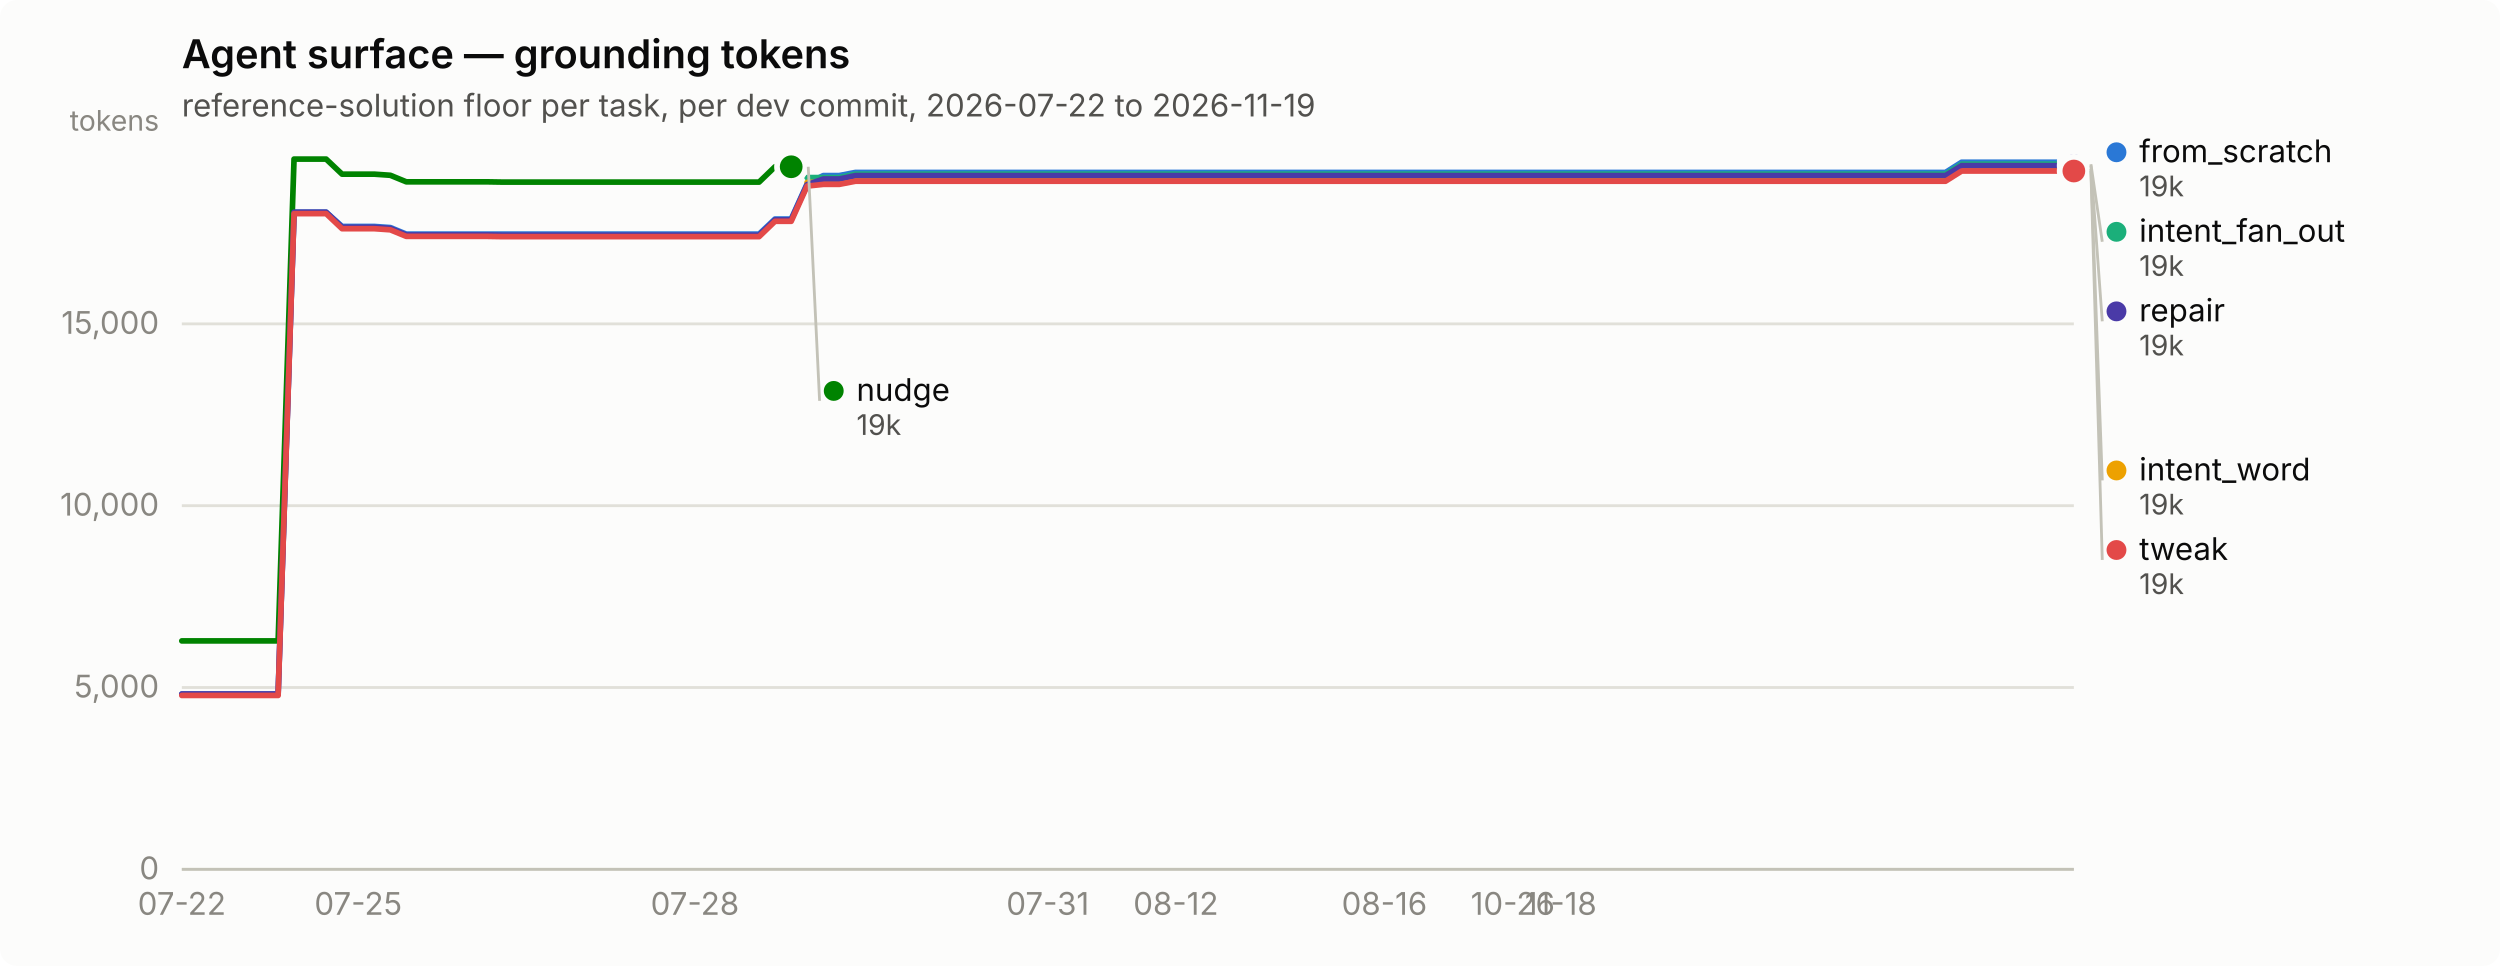
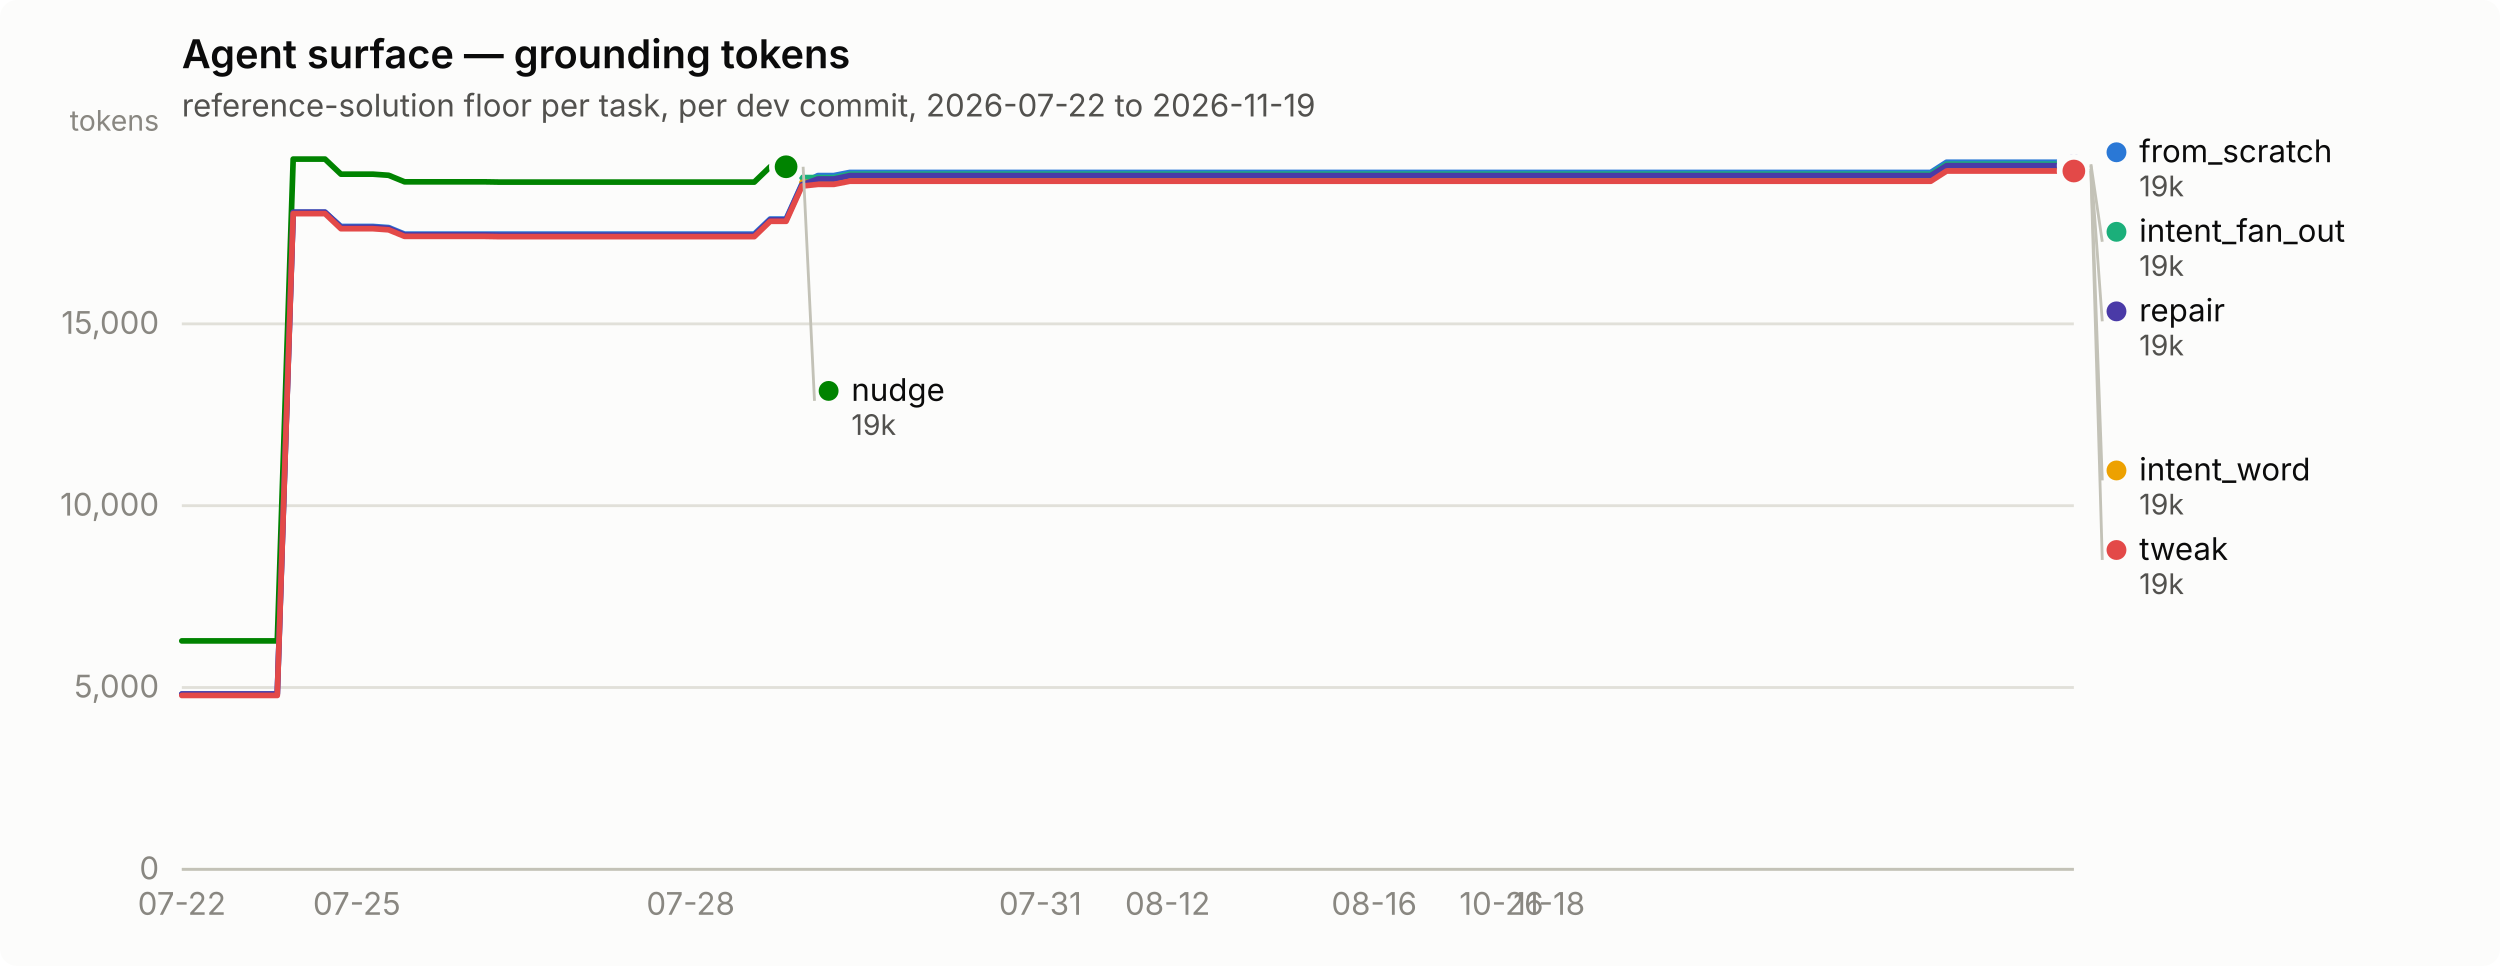
<svg xmlns="http://www.w3.org/2000/svg" width="880" height="340" viewBox="0 0 880 340" role="img" aria-label="Agent surface — grounding tokens">
  <rect width="880" height="340" rx="6" fill="#fcfcfb" />
  <text x="64" y="24" font-family="system-ui, -apple-system, &quot;Segoe UI&quot;, sans-serif" font-size="14" font-weight="600" fill="#0b0b0b">Agent surface — grounding tokens</text>
  <text x="64" y="41" font-family="system-ui, -apple-system, &quot;Segoe UI&quot;, sans-serif" font-size="11" fill="#52514e">reference-solution floor per task, per dev commit, 2026-07-22 to 2026-11-19</text>
  <line x1="64" y1="306.0" x2="730" y2="306.0" stroke="#e1e0d9" stroke-width="1" />
  <text x="56" y="309.5" text-anchor="end" font-family="system-ui, -apple-system, &quot;Segoe UI&quot;, sans-serif" font-size="11" style="font-variant-numeric: tabular-nums" fill="#898781">0</text>
  <line x1="64" y1="242.0" x2="730" y2="242.0" stroke="#e1e0d9" stroke-width="1" />
  <text x="56" y="245.5" text-anchor="end" font-family="system-ui, -apple-system, &quot;Segoe UI&quot;, sans-serif" font-size="11" style="font-variant-numeric: tabular-nums" fill="#898781">5,000</text>
  <line x1="64" y1="178.0" x2="730" y2="178.0" stroke="#e1e0d9" stroke-width="1" />
  <text x="56" y="181.5" text-anchor="end" font-family="system-ui, -apple-system, &quot;Segoe UI&quot;, sans-serif" font-size="11" style="font-variant-numeric: tabular-nums" fill="#898781">10,000</text>
  <line x1="64" y1="114.0" x2="730" y2="114.0" stroke="#e1e0d9" stroke-width="1" />
  <text x="56" y="117.5" text-anchor="end" font-family="system-ui, -apple-system, &quot;Segoe UI&quot;, sans-serif" font-size="11" style="font-variant-numeric: tabular-nums" fill="#898781">15,000</text>
  <text x="56" y="46" text-anchor="end" font-family="system-ui, -apple-system, &quot;Segoe UI&quot;, sans-serif" font-size="10" fill="#898781">tokens</text>
  <line x1="64" y1="306" x2="730" y2="306" stroke="#c3c2b7" stroke-width="1" />
  <text x="64.0" y="322" text-anchor="middle" font-family="system-ui, -apple-system, &quot;Segoe UI&quot;, sans-serif" font-size="11" style="font-variant-numeric: tabular-nums" fill="#898781">07-22</text>
-   <text x="126.1" y="322" text-anchor="middle" font-family="system-ui, -apple-system, &quot;Segoe UI&quot;, sans-serif" font-size="11" style="font-variant-numeric: tabular-nums" fill="#898781">07-25</text>
-   <text x="244.6" y="322" text-anchor="middle" font-family="system-ui, -apple-system, &quot;Segoe UI&quot;, sans-serif" font-size="11" style="font-variant-numeric: tabular-nums" fill="#898781">07-28</text>
-   <text x="368.8" y="322" text-anchor="middle" font-family="system-ui, -apple-system, &quot;Segoe UI&quot;, sans-serif" font-size="11" style="font-variant-numeric: tabular-nums" fill="#898781">07-31</text>
-   <text x="413.9" y="322" text-anchor="middle" font-family="system-ui, -apple-system, &quot;Segoe UI&quot;, sans-serif" font-size="11" style="font-variant-numeric: tabular-nums" fill="#898781">08-12</text>
-   <text x="487.3" y="322" text-anchor="middle" font-family="system-ui, -apple-system, &quot;Segoe UI&quot;, sans-serif" font-size="11" style="font-variant-numeric: tabular-nums" fill="#898781">08-16</text>
-   <text x="532.5" y="322" text-anchor="middle" font-family="system-ui, -apple-system, &quot;Segoe UI&quot;, sans-serif" font-size="11" style="font-variant-numeric: tabular-nums" fill="#898781">10-26</text>
-   <text x="549.4" y="322" text-anchor="middle" font-family="system-ui, -apple-system, &quot;Segoe UI&quot;, sans-serif" font-size="11" style="font-variant-numeric: tabular-nums" fill="#898781">11-18</text>
-   <path d="M64.0,244.3 L69.6,244.3 L75.3,244.3 L80.9,244.3 L86.6,244.3 L92.2,244.3 L97.9,244.3 L103.5,74.7 L109.2,74.7 L114.8,74.7 L120.4,79.7 L126.1,79.7 L131.7,79.7 L137.4,80.1 L143.0,82.4 L148.7,82.4 L154.3,82.4 L159.9,82.4 L165.6,82.4 L171.2,82.4 L176.9,82.4 L182.5,82.4 L188.2,82.4 L193.8,82.4 L199.5,82.4 L205.1,82.4 L210.7,82.4 L216.4,82.4 L222.0,82.4 L227.7,82.4 L233.3,82.4 L239.0,82.4 L244.6,82.4 L250.3,82.4 L255.9,82.4 L261.5,82.4 L267.2,82.4 L272.8,77.1 L278.5,77.1 L284.1,64.7 L289.8,61.8 L295.4,61.8 L301.1,60.7 L306.7,60.7 L312.3,60.7 L318.0,60.7 L323.6,60.7 L329.3,60.7 L334.9,60.7 L340.6,60.7 L346.2,60.7 L351.8,60.7 L357.5,60.7 L363.1,60.7 L368.8,60.7 L374.4,60.7 L380.1,60.7 L385.7,60.7 L391.4,60.7 L397.0,60.7 L402.6,60.7 L408.3,60.7 L413.9,60.7 L419.6,60.7 L425.2,60.7 L430.9,60.7 L436.5,60.7 L442.2,60.7 L447.8,60.7 L453.4,60.7 L459.1,60.7 L464.7,60.7 L470.4,60.7 L476.0,60.7 L481.7,60.7 L487.3,60.7 L492.9,60.7 L498.6,60.7 L504.2,60.7 L509.9,60.7 L515.5,60.7 L521.2,60.7 L526.8,60.7 L532.5,60.7 L538.1,60.7 L543.7,60.7 L549.4,60.7 L555.0,60.7 L560.7,60.7 L566.3,60.7 L572.0,60.7 L577.6,60.7 L583.3,60.7 L588.9,60.7 L594.5,60.7 L600.2,60.7 L605.8,60.7 L611.5,60.7 L617.1,60.7 L622.8,60.7 L628.4,60.7 L634.1,60.7 L639.7,60.7 L645.3,60.7 L651.0,60.7 L656.6,60.7 L662.3,60.7 L667.9,60.7 L673.6,60.7 L679.2,60.7 L684.8,60.7 L690.5,57.1 L696.1,57.1 L701.8,57.1 L707.4,57.1 L713.1,57.1 L718.7,57.1 L724.4,57.1 L730.0,57.1" fill="none" stroke="#2a78d6" stroke-width="2" stroke-linejoin="round" stroke-linecap="round" />
+   <text x="125.6" y="322" text-anchor="middle" font-family="system-ui, -apple-system, &quot;Segoe UI&quot;, sans-serif" font-size="11" style="font-variant-numeric: tabular-nums" fill="#898781">07-25</text>
+   <text x="243.1" y="322" text-anchor="middle" font-family="system-ui, -apple-system, &quot;Segoe UI&quot;, sans-serif" font-size="11" style="font-variant-numeric: tabular-nums" fill="#898781">07-28</text>
+   <text x="366.2" y="322" text-anchor="middle" font-family="system-ui, -apple-system, &quot;Segoe UI&quot;, sans-serif" font-size="11" style="font-variant-numeric: tabular-nums" fill="#898781">07-31</text>
+   <text x="411.0" y="322" text-anchor="middle" font-family="system-ui, -apple-system, &quot;Segoe UI&quot;, sans-serif" font-size="11" style="font-variant-numeric: tabular-nums" fill="#898781">08-12</text>
+   <text x="483.7" y="322" text-anchor="middle" font-family="system-ui, -apple-system, &quot;Segoe UI&quot;, sans-serif" font-size="11" style="font-variant-numeric: tabular-nums" fill="#898781">08-16</text>
+   <text x="528.5" y="322" text-anchor="middle" font-family="system-ui, -apple-system, &quot;Segoe UI&quot;, sans-serif" font-size="11" style="font-variant-numeric: tabular-nums" fill="#898781">10-26</text>
+   <text x="545.3" y="322" text-anchor="middle" font-family="system-ui, -apple-system, &quot;Segoe UI&quot;, sans-serif" font-size="11" style="font-variant-numeric: tabular-nums" fill="#898781">11-18</text>
+   <path d="M64.0,244.3 L69.6,244.3 L75.2,244.3 L80.8,244.3 L86.4,244.3 L92.0,244.3 L97.6,244.3 L103.2,74.7 L108.8,74.7 L114.4,74.7 L120.0,79.7 L125.6,79.7 L131.2,79.7 L136.8,80.1 L142.4,82.4 L147.9,82.4 L153.5,82.4 L159.1,82.4 L164.7,82.4 L170.3,82.4 L175.9,82.4 L181.5,82.4 L187.1,82.4 L192.7,82.4 L198.3,82.4 L203.9,82.4 L209.5,82.4 L215.1,82.4 L220.7,82.4 L226.3,82.4 L231.9,82.4 L237.5,82.4 L243.1,82.4 L248.7,82.4 L254.3,82.4 L259.9,82.4 L265.5,82.4 L271.1,77.1 L276.7,77.1 L282.3,64.7 L287.9,61.8 L293.5,61.8 L299.1,60.7 L304.7,60.7 L310.3,60.7 L315.8,60.7 L321.4,60.7 L327.0,60.7 L332.6,60.7 L338.2,60.7 L343.8,60.7 L349.4,60.7 L355.0,60.7 L360.6,60.7 L366.2,60.7 L371.8,60.7 L377.4,60.7 L383.0,60.7 L388.6,60.7 L394.2,60.7 L399.8,60.7 L405.4,60.7 L411.0,60.7 L416.6,60.7 L422.2,60.7 L427.8,60.7 L433.4,60.7 L439.0,60.7 L444.6,60.7 L450.2,60.7 L455.8,60.7 L461.4,60.7 L467.0,60.7 L472.6,60.7 L478.2,60.7 L483.7,60.7 L489.3,60.7 L494.9,60.7 L500.5,60.7 L506.1,60.7 L511.7,60.7 L517.3,60.7 L522.9,60.7 L528.5,60.7 L534.1,60.7 L539.7,60.7 L545.3,60.7 L550.9,60.7 L556.5,60.7 L562.1,60.7 L567.7,60.7 L573.3,60.7 L578.9,60.7 L584.5,60.7 L590.1,60.7 L595.7,60.7 L601.3,60.7 L606.9,60.7 L612.5,60.7 L618.1,60.7 L623.7,60.7 L629.3,60.7 L634.9,60.7 L640.5,60.7 L646.1,60.7 L651.6,60.7 L657.2,60.7 L662.8,60.7 L668.4,60.7 L674.0,60.7 L679.6,60.7 L685.2,57.1 L690.8,57.1 L696.4,57.1 L702.0,57.1 L707.6,57.1 L713.2,57.1 L718.8,57.1 L724.4,57.1 L730.0,57.1" fill="none" stroke="#2a78d6" stroke-width="2" stroke-linejoin="round" stroke-linecap="round" />
  <circle cx="730.0" cy="57.1" r="6" fill="#fcfcfb" />
  <circle cx="730.0" cy="57.1" r="4" fill="#2a78d6" />
-   <path d="M284.1,62.5 L289.8,62.5 L295.4,62.5 L301.1,61.3 L306.7,61.3 L312.3,61.3 L318.0,61.3 L323.6,61.3 L329.3,61.3 L334.9,61.3 L340.6,61.3 L346.2,61.3 L351.8,61.3 L357.5,61.3 L363.1,61.3 L368.8,61.3 L374.4,61.3 L380.1,61.3 L385.7,61.3 L391.4,61.3 L397.0,61.3 L402.6,61.3 L408.3,61.3 L413.9,61.3 L419.6,61.3 L425.2,61.3 L430.9,61.3 L436.5,61.3 L442.2,61.3 L447.8,61.3 L453.4,61.3 L459.1,61.3 L464.7,61.3 L470.4,61.3 L476.0,61.3 L481.7,61.3 L487.3,61.3 L492.9,61.3 L498.6,61.3 L504.2,61.3 L509.9,61.3 L515.5,61.3 L521.2,61.3 L526.8,61.3 L532.5,61.3 L538.1,61.3 L543.7,61.3 L549.4,61.3 L555.0,61.3 L560.7,61.3 L566.3,61.3 L572.0,61.3 L577.6,61.3 L583.3,61.3 L588.9,61.3 L594.5,61.3 L600.2,61.3 L605.8,61.3 L611.5,61.3 L617.1,61.3 L622.8,61.3 L628.4,61.3 L634.1,61.3 L639.7,61.3 L645.3,61.3 L651.0,61.3 L656.6,61.3 L662.3,61.3 L667.9,61.3 L673.6,61.3 L679.2,61.3 L684.8,61.3 L690.5,57.8 L696.1,57.8 L701.8,57.8 L707.4,57.8 L713.1,57.8 L718.7,57.8 L724.4,57.8 L730.0,57.8" fill="none" stroke="#1baf7a" stroke-width="2" stroke-linejoin="round" stroke-linecap="round" />
+   <path d="M282.3,62.5 L287.9,62.5 L293.5,62.5 L299.1,61.3 L304.7,61.3 L310.3,61.3 L315.8,61.3 L321.4,61.3 L327.0,61.3 L332.6,61.3 L338.2,61.3 L343.8,61.3 L349.4,61.3 L355.0,61.3 L360.6,61.3 L366.2,61.3 L371.8,61.3 L377.4,61.3 L383.0,61.3 L388.6,61.3 L394.2,61.3 L399.8,61.3 L405.4,61.3 L411.0,61.3 L416.6,61.3 L422.2,61.3 L427.8,61.3 L433.4,61.3 L439.0,61.3 L444.6,61.3 L450.2,61.3 L455.8,61.3 L461.4,61.3 L467.0,61.3 L472.6,61.3 L478.2,61.3 L483.7,61.3 L489.3,61.3 L494.9,61.3 L500.5,61.3 L506.1,61.3 L511.7,61.3 L517.3,61.3 L522.9,61.3 L528.5,61.3 L534.1,61.3 L539.7,61.3 L545.3,61.3 L550.9,61.3 L556.5,61.3 L562.1,61.3 L567.7,61.3 L573.3,61.3 L578.9,61.3 L584.5,61.3 L590.1,61.3 L595.7,61.3 L601.3,61.3 L606.9,61.3 L612.5,61.3 L618.1,61.3 L623.7,61.3 L629.3,61.3 L634.9,61.3 L640.5,61.3 L646.1,61.3 L651.6,61.3 L657.2,61.3 L662.8,61.3 L668.4,61.3 L674.0,61.3 L679.6,61.3 L685.2,57.8 L690.8,57.8 L696.4,57.8 L702.0,57.8 L707.6,57.8 L713.2,57.8 L718.8,57.8 L724.4,57.8 L730.0,57.8" fill="none" stroke="#1baf7a" stroke-width="2" stroke-linejoin="round" stroke-linecap="round" />
  <circle cx="730.0" cy="57.8" r="6" fill="#fcfcfb" />
  <circle cx="730.0" cy="57.8" r="4" fill="#1baf7a" />
-   <path d="M284.1,64.2 L289.8,64.2 L295.4,64.2 L301.1,63.1 L306.7,63.1 L312.3,63.1 L318.0,63.1 L323.6,63.1 L329.3,63.1 L334.9,63.1 L340.6,63.1 L346.2,63.1 L351.8,63.1 L357.5,63.1 L363.1,63.1 L368.8,63.1 L374.4,63.1 L380.1,63.1 L385.7,63.1 L391.4,63.1 L397.0,63.1 L402.6,63.1 L408.3,63.1 L413.9,63.1 L419.6,63.1 L425.2,63.1 L430.9,63.1 L436.5,63.1 L442.2,63.1 L447.8,63.1 L453.4,63.1 L459.1,63.1 L464.7,63.1 L470.4,63.1 L476.0,63.1 L481.7,63.1 L487.3,63.1 L492.9,63.1 L498.6,63.1 L504.2,63.1 L509.9,63.1 L515.5,63.1 L521.2,63.1 L526.8,63.1 L532.5,63.1 L538.1,63.1 L543.7,63.1 L549.4,63.1 L555.0,63.1 L560.7,63.1 L566.3,63.1 L572.0,63.1 L577.6,63.1 L583.3,63.1 L588.9,63.1 L594.5,63.1 L600.2,63.1 L605.8,63.1 L611.5,63.1 L617.1,63.1 L622.8,63.1 L628.4,63.1 L634.1,63.1 L639.7,63.1 L645.3,63.1 L651.0,63.1 L656.6,63.1 L662.3,63.1 L667.9,63.1 L673.6,63.1 L679.2,63.1 L684.8,63.1 L690.5,59.5 L696.1,59.5 L701.8,59.5 L707.4,59.5 L713.1,59.5 L718.7,59.5 L724.4,59.5 L730.0,59.5" fill="none" stroke="#eda100" stroke-width="2" stroke-linejoin="round" stroke-linecap="round" />
+   <path d="M282.3,64.2 L287.9,64.2 L293.5,64.2 L299.1,63.1 L304.7,63.1 L310.3,63.1 L315.8,63.1 L321.4,63.1 L327.0,63.1 L332.6,63.1 L338.2,63.1 L343.8,63.1 L349.4,63.1 L355.0,63.1 L360.6,63.1 L366.2,63.1 L371.8,63.1 L377.4,63.1 L383.0,63.1 L388.6,63.1 L394.2,63.1 L399.8,63.1 L405.4,63.1 L411.0,63.1 L416.6,63.1 L422.2,63.1 L427.8,63.1 L433.4,63.1 L439.0,63.1 L444.6,63.1 L450.2,63.1 L455.8,63.1 L461.4,63.1 L467.0,63.1 L472.6,63.1 L478.2,63.1 L483.7,63.1 L489.3,63.1 L494.9,63.1 L500.5,63.1 L506.1,63.1 L511.7,63.1 L517.3,63.1 L522.9,63.1 L528.5,63.1 L534.1,63.1 L539.7,63.1 L545.3,63.1 L550.9,63.1 L556.5,63.1 L562.1,63.1 L567.7,63.1 L573.3,63.1 L578.9,63.1 L584.5,63.1 L590.1,63.1 L595.7,63.1 L601.3,63.1 L606.9,63.1 L612.5,63.1 L618.1,63.1 L623.7,63.1 L629.3,63.1 L634.9,63.1 L640.5,63.1 L646.1,63.1 L651.6,63.1 L657.2,63.1 L662.8,63.1 L668.4,63.1 L674.0,63.1 L679.6,63.1 L685.2,59.5 L690.8,59.5 L696.4,59.5 L702.0,59.5 L707.6,59.5 L713.2,59.5 L718.8,59.5 L724.4,59.5 L730.0,59.5" fill="none" stroke="#eda100" stroke-width="2" stroke-linejoin="round" stroke-linecap="round" />
  <circle cx="730.0" cy="59.5" r="6" fill="#fcfcfb" />
  <circle cx="730.0" cy="59.5" r="4" fill="#eda100" />
-   <path d="M64.0,225.6 L69.6,225.6 L75.3,225.6 L80.9,225.6 L86.6,225.6 L92.2,225.6 L97.9,225.6 L103.5,56.0 L109.2,56.0 L114.8,56.0 L120.4,61.3 L126.1,61.3 L131.7,61.3 L137.4,61.7 L143.0,64.0 L148.7,64.0 L154.3,64.0 L159.9,64.0 L165.6,64.0 L171.2,64.0 L176.9,64.1 L182.5,64.1 L188.2,64.1 L193.8,64.1 L199.5,64.1 L205.1,64.1 L210.7,64.1 L216.4,64.1 L222.0,64.1 L227.7,64.1 L233.3,64.1 L239.0,64.1 L244.6,64.1 L250.3,64.1 L255.9,64.1 L261.5,64.1 L267.2,64.1 L272.8,58.7 L278.5,58.7" fill="none" stroke="#008300" stroke-width="2" stroke-linejoin="round" stroke-linecap="round" />
-   <circle cx="278.5" cy="58.7" r="6" fill="#fcfcfb" />
-   <circle cx="278.5" cy="58.7" r="4" fill="#008300" />
-   <path d="M64.0,244.3 L69.6,244.3 L75.3,244.3 L80.9,244.3 L86.6,244.3 L92.2,244.3 L97.9,244.3 L103.5,74.7 L109.2,74.7 L114.8,74.7 L120.4,80.0 L126.1,80.0 L131.7,80.0 L137.4,80.4 L143.0,82.7 L148.7,82.7 L154.3,82.7 L159.9,82.7 L165.6,82.7 L171.2,82.7 L176.9,82.8 L182.5,82.8 L188.2,82.8 L193.8,82.8 L199.5,82.8 L205.1,82.8 L210.7,82.8 L216.4,82.8 L222.0,82.8 L227.7,82.8 L233.3,82.8 L239.0,82.8 L244.6,82.8 L250.3,82.8 L255.9,82.8 L261.5,82.8 L267.2,82.8 L272.8,77.4 L278.5,77.4 L284.1,65.0 L289.8,63.0 L295.4,63.0 L301.1,61.8 L306.7,61.8 L312.3,61.8 L318.0,61.8 L323.6,61.8 L329.3,61.8 L334.9,61.8 L340.6,61.8 L346.2,61.8 L351.8,61.8 L357.5,61.8 L363.1,61.8 L368.8,61.8 L374.4,61.8 L380.1,61.8 L385.7,61.8 L391.4,61.8 L397.0,61.8 L402.6,61.8 L408.3,61.8 L413.9,61.8 L419.6,61.8 L425.2,61.8 L430.9,61.8 L436.5,61.8 L442.2,61.8 L447.8,61.8 L453.4,61.8 L459.1,61.8 L464.7,61.8 L470.4,61.8 L476.0,61.8 L481.7,61.8 L487.3,61.8 L492.9,61.8 L498.6,61.8 L504.2,61.8 L509.9,61.8 L515.5,61.8 L521.2,61.8 L526.8,61.8 L532.5,61.8 L538.1,61.8 L543.7,61.8 L549.4,61.8 L555.0,61.8 L560.7,61.8 L566.3,61.8 L572.0,61.8 L577.6,61.8 L583.3,61.8 L588.9,61.8 L594.5,61.8 L600.2,61.8 L605.8,61.8 L611.5,61.8 L617.1,61.8 L622.8,61.8 L628.4,61.8 L634.1,61.8 L639.7,61.8 L645.3,61.8 L651.0,61.8 L656.6,61.8 L662.3,61.8 L667.9,61.8 L673.6,61.8 L679.2,61.8 L684.8,61.8 L690.5,58.3 L696.1,58.3 L701.8,58.3 L707.4,58.3 L713.1,58.3 L718.7,58.3 L724.4,58.3 L730.0,58.3" fill="none" stroke="#4a3aa7" stroke-width="2" stroke-linejoin="round" stroke-linecap="round" />
+   <path d="M64.0,225.6 L69.6,225.6 L75.2,225.6 L80.8,225.6 L86.4,225.6 L92.0,225.6 L97.6,225.6 L103.2,56.0 L108.8,56.0 L114.4,56.0 L120.0,61.3 L125.6,61.3 L131.2,61.3 L136.8,61.7 L142.4,64.0 L147.9,64.0 L153.5,64.0 L159.1,64.0 L164.7,64.0 L170.3,64.0 L175.9,64.1 L181.5,64.1 L187.1,64.1 L192.7,64.1 L198.3,64.1 L203.9,64.1 L209.5,64.1 L215.1,64.1 L220.7,64.1 L226.3,64.1 L231.9,64.1 L237.5,64.1 L243.1,64.1 L248.7,64.1 L254.3,64.1 L259.9,64.1 L265.5,64.1 L271.1,58.7 L276.7,58.7" fill="none" stroke="#008300" stroke-width="2" stroke-linejoin="round" stroke-linecap="round" />
+   <circle cx="276.7" cy="58.7" r="6" fill="#fcfcfb" />
+   <circle cx="276.7" cy="58.7" r="4" fill="#008300" />
+   <path d="M64.0,244.3 L69.6,244.3 L75.2,244.3 L80.8,244.3 L86.4,244.3 L92.0,244.3 L97.6,244.3 L103.2,74.7 L108.8,74.7 L114.4,74.7 L120.0,80.0 L125.6,80.0 L131.2,80.0 L136.8,80.4 L142.4,82.7 L147.9,82.7 L153.5,82.7 L159.1,82.7 L164.7,82.7 L170.3,82.7 L175.9,82.8 L181.5,82.8 L187.1,82.8 L192.7,82.8 L198.3,82.8 L203.9,82.8 L209.5,82.8 L215.1,82.8 L220.7,82.8 L226.3,82.8 L231.9,82.8 L237.5,82.8 L243.1,82.8 L248.7,82.8 L254.3,82.8 L259.9,82.8 L265.5,82.8 L271.1,77.4 L276.7,77.4 L282.3,65.0 L287.9,63.0 L293.5,63.0 L299.1,61.8 L304.7,61.8 L310.3,61.8 L315.8,61.8 L321.4,61.8 L327.0,61.8 L332.6,61.8 L338.2,61.8 L343.8,61.8 L349.4,61.8 L355.0,61.8 L360.6,61.8 L366.2,61.8 L371.8,61.8 L377.4,61.8 L383.0,61.8 L388.6,61.8 L394.2,61.8 L399.8,61.8 L405.4,61.8 L411.0,61.8 L416.6,61.8 L422.2,61.8 L427.8,61.8 L433.4,61.8 L439.0,61.8 L444.6,61.8 L450.2,61.8 L455.8,61.8 L461.4,61.8 L467.0,61.8 L472.6,61.8 L478.2,61.8 L483.7,61.8 L489.3,61.8 L494.9,61.8 L500.5,61.8 L506.1,61.8 L511.7,61.8 L517.3,61.8 L522.9,61.8 L528.5,61.8 L534.1,61.8 L539.7,61.8 L545.3,61.8 L550.9,61.8 L556.5,61.8 L562.1,61.8 L567.7,61.8 L573.3,61.8 L578.9,61.8 L584.5,61.8 L590.1,61.8 L595.7,61.8 L601.3,61.8 L606.9,61.8 L612.5,61.8 L618.1,61.8 L623.7,61.8 L629.3,61.8 L634.9,61.8 L640.5,61.8 L646.1,61.8 L651.6,61.8 L657.2,61.8 L662.8,61.8 L668.4,61.8 L674.0,61.8 L679.6,61.8 L685.2,58.3 L690.8,58.3 L696.4,58.3 L702.0,58.3 L707.6,58.3 L713.2,58.3 L718.8,58.3 L724.4,58.3 L730.0,58.3" fill="none" stroke="#4a3aa7" stroke-width="2" stroke-linejoin="round" stroke-linecap="round" />
  <circle cx="730.0" cy="58.3" r="6" fill="#fcfcfb" />
  <circle cx="730.0" cy="58.3" r="4" fill="#4a3aa7" />
-   <path d="M64.0,244.8 L69.6,244.8 L75.3,244.8 L80.9,244.8 L86.6,244.8 L92.2,244.8 L97.9,244.8 L103.5,75.2 L109.2,75.2 L114.8,75.2 L120.4,80.5 L126.1,80.5 L131.7,80.5 L137.4,80.9 L143.0,83.2 L148.7,83.2 L154.3,83.2 L159.9,83.2 L165.6,83.2 L171.2,83.2 L176.9,83.3 L182.5,83.3 L188.2,83.3 L193.8,83.3 L199.5,83.3 L205.1,83.3 L210.7,83.3 L216.4,83.3 L222.0,83.3 L227.7,83.3 L233.3,83.3 L239.0,83.3 L244.6,83.3 L250.3,83.3 L255.9,83.3 L261.5,83.3 L267.2,83.3 L272.8,77.9 L278.5,77.9 L284.1,65.5 L289.8,64.9 L295.4,64.9 L301.1,63.8 L306.7,63.8 L312.3,63.8 L318.0,63.8 L323.6,63.8 L329.3,63.8 L334.9,63.8 L340.6,63.8 L346.2,63.8 L351.8,63.8 L357.5,63.8 L363.1,63.8 L368.8,63.8 L374.4,63.8 L380.1,63.8 L385.7,63.8 L391.4,63.8 L397.0,63.8 L402.6,63.8 L408.3,63.8 L413.9,63.8 L419.6,63.8 L425.2,63.8 L430.9,63.8 L436.5,63.8 L442.2,63.8 L447.8,63.8 L453.4,63.8 L459.1,63.8 L464.7,63.8 L470.4,63.8 L476.0,63.8 L481.7,63.8 L487.3,63.8 L492.9,63.8 L498.6,63.8 L504.2,63.8 L509.9,63.8 L515.5,63.8 L521.2,63.8 L526.8,63.8 L532.5,63.8 L538.1,63.8 L543.7,63.8 L549.4,63.8 L555.0,63.8 L560.7,63.8 L566.3,63.8 L572.0,63.8 L577.6,63.8 L583.3,63.8 L588.9,63.8 L594.5,63.8 L600.2,63.8 L605.8,63.8 L611.5,63.8 L617.1,63.8 L622.8,63.8 L628.4,63.8 L634.1,63.8 L639.7,63.8 L645.3,63.8 L651.0,63.8 L656.6,63.8 L662.3,63.8 L667.9,63.8 L673.6,63.8 L679.2,63.8 L684.8,63.8 L690.5,60.2 L696.1,60.2 L701.8,60.2 L707.4,60.2 L713.1,60.2 L718.7,60.2 L724.4,60.2 L730.0,60.2" fill="none" stroke="#e34948" stroke-width="2" stroke-linejoin="round" stroke-linecap="round" />
+   <path d="M64.0,244.8 L69.6,244.8 L75.2,244.8 L80.8,244.8 L86.4,244.8 L92.0,244.8 L97.6,244.8 L103.2,75.2 L108.8,75.2 L114.4,75.2 L120.0,80.5 L125.6,80.5 L131.2,80.5 L136.8,80.9 L142.4,83.2 L147.9,83.2 L153.5,83.2 L159.1,83.2 L164.7,83.2 L170.3,83.2 L175.9,83.3 L181.5,83.3 L187.1,83.3 L192.7,83.3 L198.3,83.3 L203.9,83.3 L209.5,83.3 L215.1,83.3 L220.7,83.3 L226.3,83.3 L231.9,83.3 L237.5,83.3 L243.1,83.3 L248.7,83.3 L254.3,83.3 L259.9,83.3 L265.5,83.3 L271.1,77.9 L276.7,77.9 L282.3,65.5 L287.9,64.9 L293.5,64.9 L299.1,63.8 L304.7,63.8 L310.3,63.8 L315.8,63.8 L321.4,63.8 L327.0,63.8 L332.6,63.8 L338.2,63.8 L343.8,63.8 L349.4,63.8 L355.0,63.8 L360.6,63.8 L366.2,63.8 L371.8,63.8 L377.4,63.8 L383.0,63.8 L388.6,63.8 L394.2,63.8 L399.8,63.8 L405.4,63.8 L411.0,63.8 L416.6,63.8 L422.2,63.8 L427.8,63.8 L433.4,63.8 L439.0,63.8 L444.6,63.8 L450.2,63.8 L455.8,63.8 L461.4,63.8 L467.0,63.8 L472.6,63.8 L478.2,63.8 L483.7,63.8 L489.3,63.8 L494.9,63.8 L500.5,63.8 L506.1,63.8 L511.7,63.8 L517.3,63.8 L522.9,63.8 L528.5,63.8 L534.1,63.8 L539.7,63.8 L545.3,63.8 L550.9,63.8 L556.5,63.8 L562.1,63.8 L567.7,63.8 L573.3,63.8 L578.9,63.8 L584.5,63.8 L590.1,63.8 L595.7,63.8 L601.3,63.8 L606.9,63.8 L612.5,63.8 L618.1,63.8 L623.7,63.8 L629.3,63.8 L634.9,63.8 L640.5,63.8 L646.1,63.8 L651.6,63.8 L657.2,63.8 L662.8,63.8 L668.4,63.8 L674.0,63.8 L679.6,63.8 L685.2,60.2 L690.8,60.2 L696.4,60.2 L702.0,60.2 L707.6,60.2 L713.2,60.2 L718.8,60.2 L724.4,60.2 L730.0,60.2" fill="none" stroke="#e34948" stroke-width="2" stroke-linejoin="round" stroke-linecap="round" />
  <circle cx="730.0" cy="60.2" r="6" fill="#fcfcfb" />
  <circle cx="730.0" cy="60.2" r="4" fill="#e34948" />
  <circle cx="745.0" cy="53.6" r="3.5" fill="#2a78d6" />
  <text x="753.0" y="57.1" font-family="system-ui, -apple-system, &quot;Segoe UI&quot;, sans-serif" font-size="11" fill="#0b0b0b">from_scratch</text>
  <text x="753.0" y="69.1" font-family="system-ui, -apple-system, &quot;Segoe UI&quot;, sans-serif" font-size="10" style="font-variant-numeric: tabular-nums" fill="#52514e">19k</text>
  <line x1="736.0" y1="57.8" x2="740.0" y2="85.1" stroke="#c3c2b7" stroke-width="1" />
  <circle cx="745.0" cy="81.6" r="3.5" fill="#1baf7a" />
  <text x="753.0" y="85.1" font-family="system-ui, -apple-system, &quot;Segoe UI&quot;, sans-serif" font-size="11" fill="#0b0b0b">intent_fan_out</text>
  <text x="753.0" y="97.1" font-family="system-ui, -apple-system, &quot;Segoe UI&quot;, sans-serif" font-size="10" style="font-variant-numeric: tabular-nums" fill="#52514e">19k</text>
  <line x1="736.0" y1="58.3" x2="740.0" y2="113.1" stroke="#c3c2b7" stroke-width="1" />
  <circle cx="745.0" cy="109.6" r="3.5" fill="#4a3aa7" />
  <text x="753.0" y="113.1" font-family="system-ui, -apple-system, &quot;Segoe UI&quot;, sans-serif" font-size="11" fill="#0b0b0b">repair</text>
  <text x="753.0" y="125.1" font-family="system-ui, -apple-system, &quot;Segoe UI&quot;, sans-serif" font-size="10" style="font-variant-numeric: tabular-nums" fill="#52514e">19k</text>
-   <line x1="284.5" y1="58.7" x2="288.5" y2="141.1" stroke="#c3c2b7" stroke-width="1" />
-   <circle cx="293.475" cy="137.6" r="3.5" fill="#008300" />
-   <text x="301.475" y="141.1" font-family="system-ui, -apple-system, &quot;Segoe UI&quot;, sans-serif" font-size="11" fill="#0b0b0b">nudge</text>
-   <text x="301.475" y="153.1" font-family="system-ui, -apple-system, &quot;Segoe UI&quot;, sans-serif" font-size="10" style="font-variant-numeric: tabular-nums" fill="#52514e">19k</text>
+   <line x1="282.7" y1="58.7" x2="286.7" y2="141.1" stroke="#c3c2b7" stroke-width="1" />
+   <circle cx="291.672" cy="137.6" r="3.5" fill="#008300" />
+   <text x="299.672" y="141.1" font-family="system-ui, -apple-system, &quot;Segoe UI&quot;, sans-serif" font-size="11" fill="#0b0b0b">nudge</text>
+   <text x="299.672" y="153.1" font-family="system-ui, -apple-system, &quot;Segoe UI&quot;, sans-serif" font-size="10" style="font-variant-numeric: tabular-nums" fill="#52514e">19k</text>
  <line x1="736.0" y1="59.5" x2="740.0" y2="169.1" stroke="#c3c2b7" stroke-width="1" />
  <circle cx="745.0" cy="165.6" r="3.5" fill="#eda100" />
  <text x="753.0" y="169.1" font-family="system-ui, -apple-system, &quot;Segoe UI&quot;, sans-serif" font-size="11" fill="#0b0b0b">intent_word</text>
  <text x="753.0" y="181.1" font-family="system-ui, -apple-system, &quot;Segoe UI&quot;, sans-serif" font-size="10" style="font-variant-numeric: tabular-nums" fill="#52514e">19k</text>
  <line x1="736.0" y1="60.2" x2="740.0" y2="197.1" stroke="#c3c2b7" stroke-width="1" />
  <circle cx="745.0" cy="193.6" r="3.5" fill="#e34948" />
  <text x="753.0" y="197.1" font-family="system-ui, -apple-system, &quot;Segoe UI&quot;, sans-serif" font-size="11" fill="#0b0b0b">tweak</text>
  <text x="753.0" y="209.1" font-family="system-ui, -apple-system, &quot;Segoe UI&quot;, sans-serif" font-size="10" style="font-variant-numeric: tabular-nums" fill="#52514e">19k</text>
</svg>
